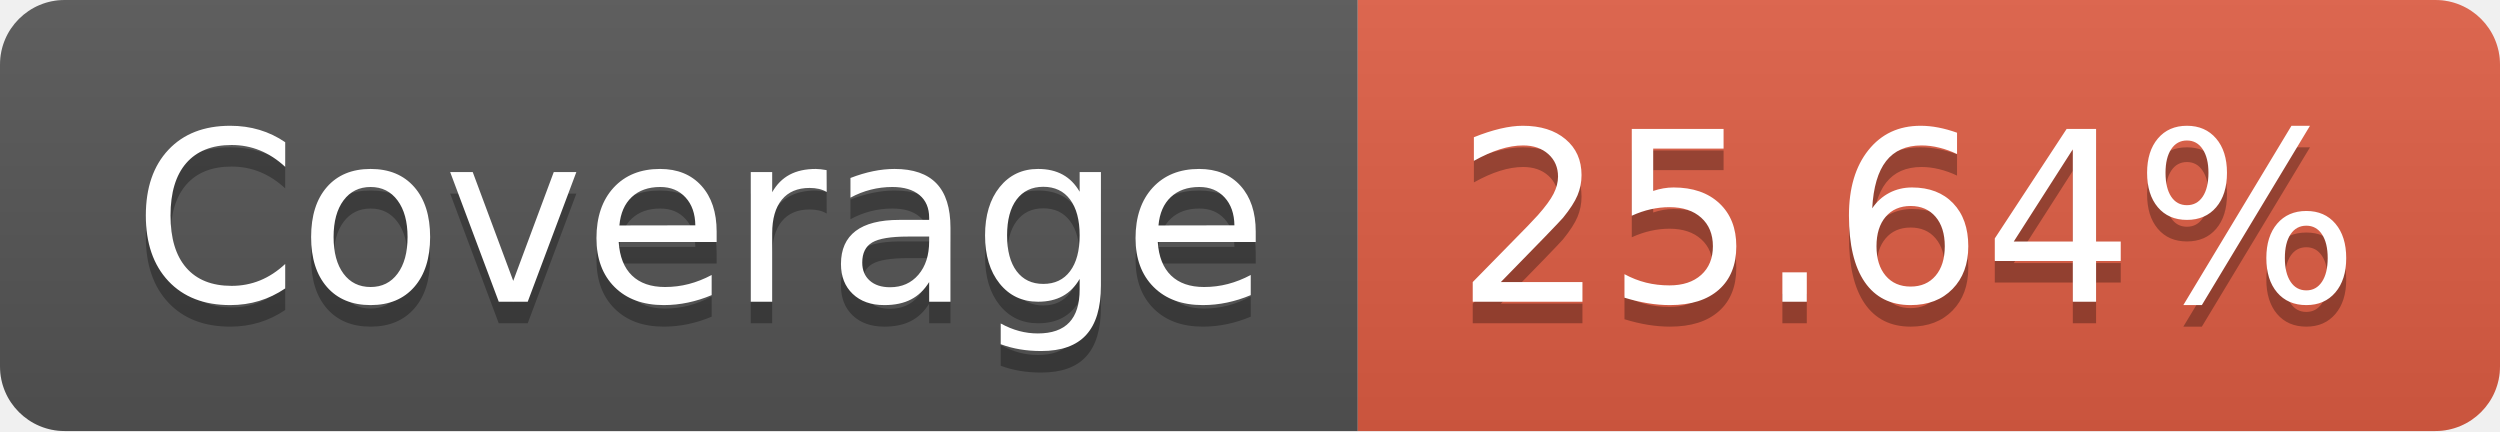
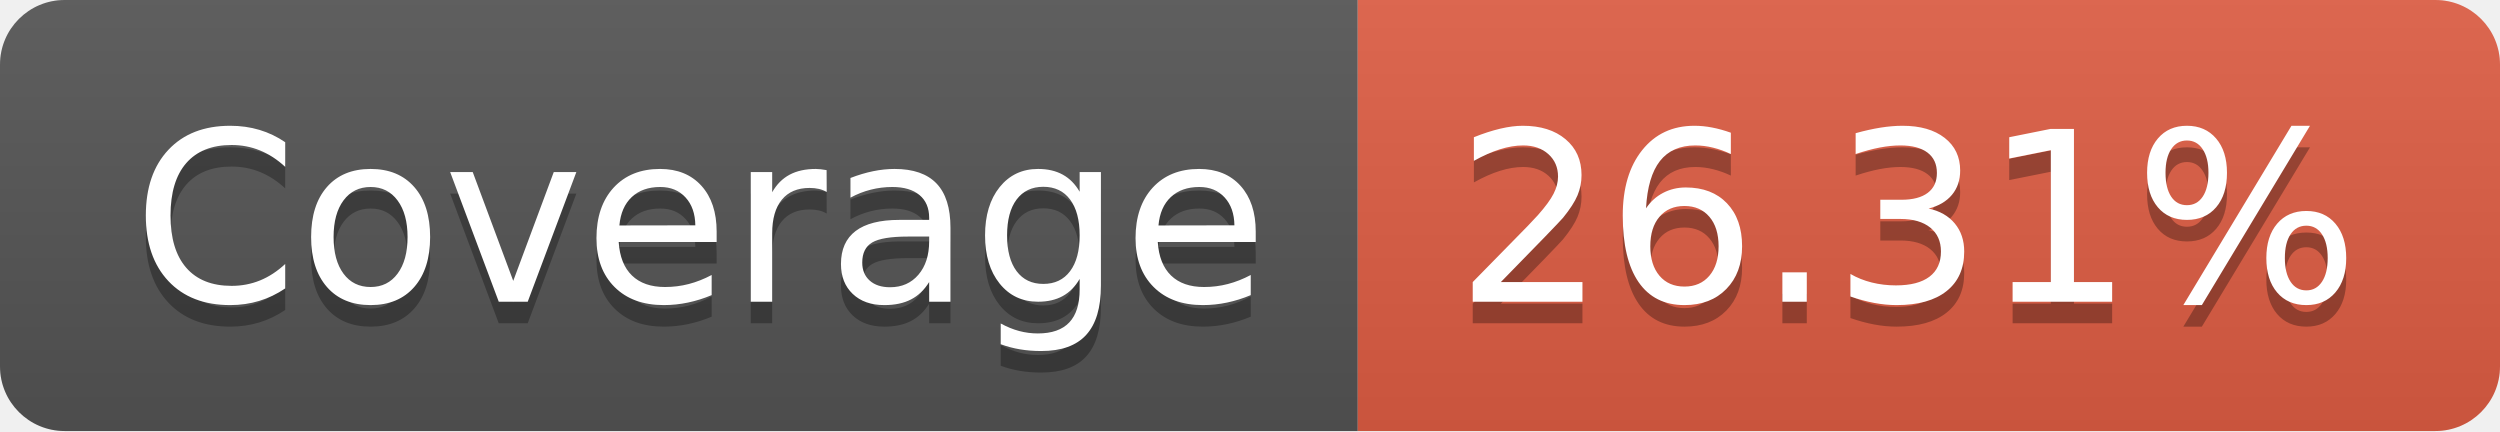
- <svg xmlns="http://www.w3.org/2000/svg" width="116" height="20" role="img" aria-label="Coverage: 25.64%">
+ <svg xmlns="http://www.w3.org/2000/svg" width="116" height="20" role="img" aria-label="Coverage: 26.31%">
  <linearGradient id="s" x2="0" y2="100%">
    <stop offset="0" stop-color="#bbb" stop-opacity=".1" />
    <stop offset="1" stop-opacity=".1" />
  </linearGradient>
  <clipPath id="r">
    <rect width="116" height="20" rx="3" fill="#fff" />
  </clipPath>
  <g clip-path="url(#r)">
    <rect width="63" height="20" fill="#555" />
    <rect x="63" width="53" height="20" fill="#e05d44" />
    <rect width="116" height="20" fill="url(#s)" />
  </g>
  <g fill="#fff" text-anchor="middle" font-family="Verdana,Geneva,DejaVu Sans,sans-serif" text-rendering="geometricPrecision" font-size="110">
    <text aria-hidden="true" x="325" y="150" fill="#010101" fill-opacity=".3" transform="scale(.1)" textLength="530">Coverage</text>
    <text x="325" y="140" transform="scale(.1)" fill="#fff" textLength="530">Coverage</text>
-     <text aria-hidden="true" x="885" y="150" fill="#010101" fill-opacity=".3" transform="scale(.1)" textLength="430">25.64%</text>
-     <text x="885" y="140" transform="scale(.1)" fill="#fff" textLength="430">25.64%</text>
+     <text aria-hidden="true" x="885" y="150" fill="#010101" fill-opacity=".3" transform="scale(.1)" textLength="430">26.31%</text>
+     <text x="885" y="140" transform="scale(.1)" fill="#fff" textLength="430">26.31%</text>
  </g>
</svg>
